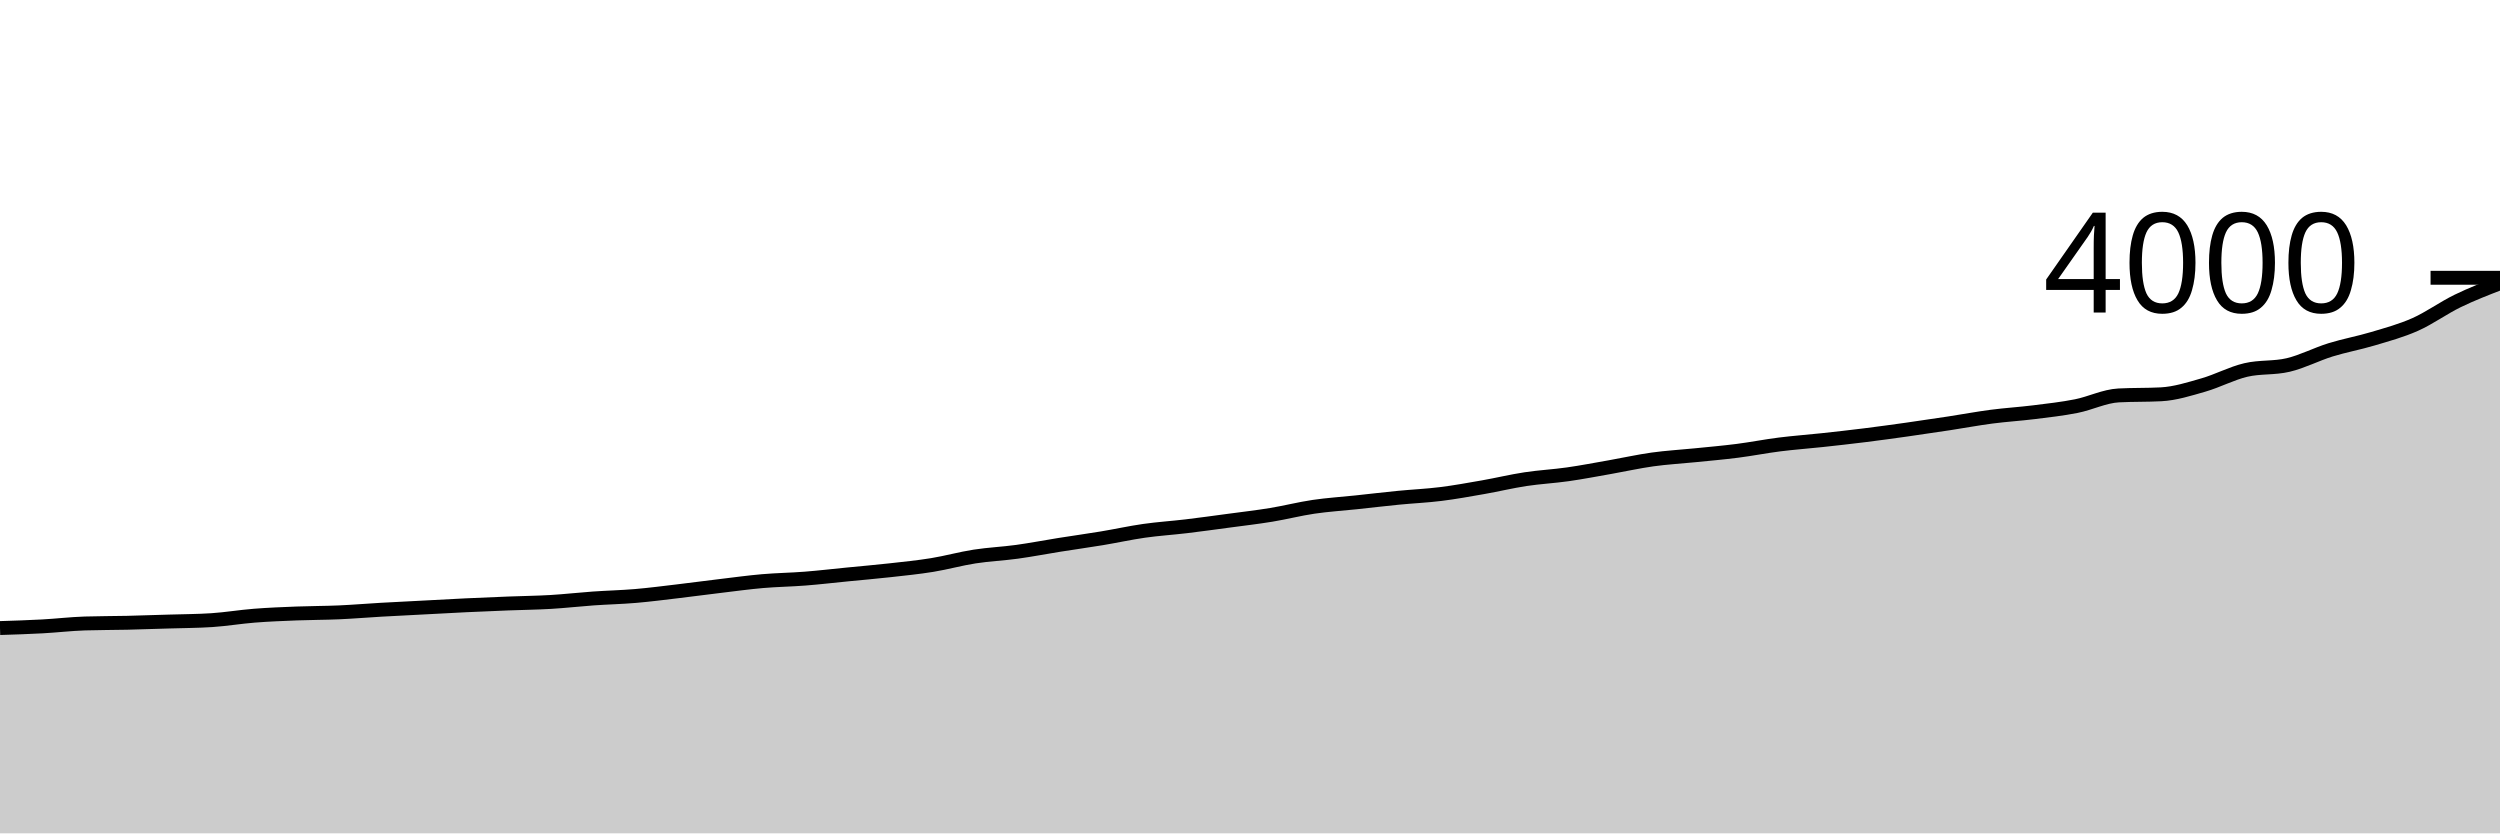
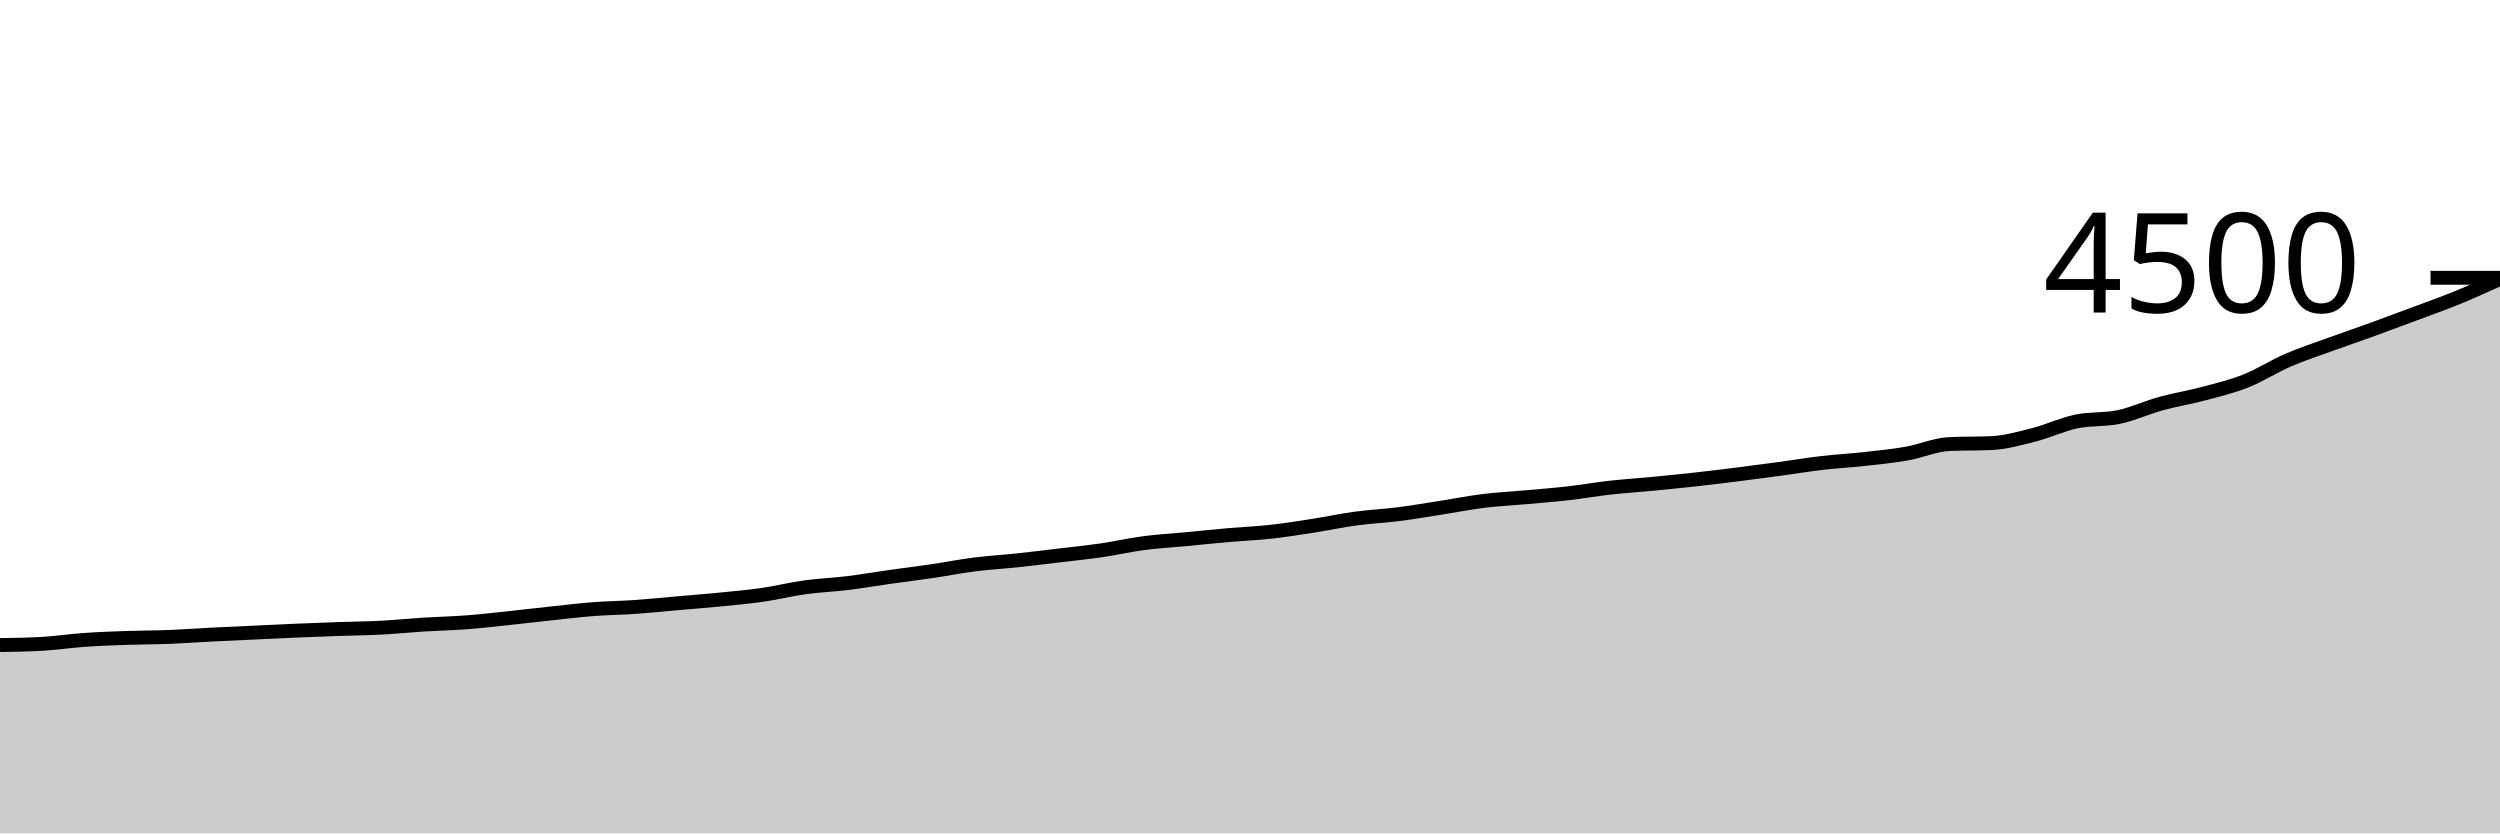
<svg xmlns="http://www.w3.org/2000/svg" viewBox="0 0 180 60">
  <g transform="translate(0,20)">
-     <path class="area" fill="rgba(0, 0, 0, 0.2)" d="M0,25.22C1.017,25.188,2.034,25.155,3.051,25.1C4.068,25.045,5.085,24.923,6.102,24.89C7.119,24.857,8.136,24.863,9.153,24.84C10.169,24.817,11.186,24.782,12.203,24.75C13.22,24.718,14.237,24.717,15.254,24.65C16.271,24.583,17.288,24.41,18.305,24.33C19.322,24.25,20.339,24.21,21.356,24.17C22.373,24.13,23.39,24.135,24.407,24.09C25.424,24.045,26.441,23.958,27.458,23.9C28.475,23.842,29.492,23.793,30.508,23.74C31.525,23.687,32.542,23.628,33.559,23.58C34.576,23.532,35.593,23.49,36.61,23.45C37.627,23.41,38.644,23.4,39.661,23.34C40.678,23.28,41.695,23.162,42.712,23.09C43.729,23.018,44.746,22.997,45.763,22.91C46.78,22.823,47.797,22.69,48.814,22.57C49.831,22.45,50.847,22.312,51.864,22.19C52.881,22.068,53.898,21.928,54.915,21.84C55.932,21.752,56.949,21.74,57.966,21.66C58.983,21.58,60,21.46,61.017,21.36C62.034,21.26,63.051,21.173,64.068,21.06C65.085,20.947,66.102,20.845,67.119,20.68C68.136,20.515,69.153,20.228,70.169,20.07C71.186,19.912,72.203,19.87,73.22,19.73C74.237,19.59,75.254,19.392,76.271,19.23C77.288,19.068,78.305,18.928,79.322,18.76C80.339,18.592,81.356,18.365,82.373,18.22C83.39,18.075,84.407,18.012,85.424,17.89C86.441,17.768,87.458,17.627,88.475,17.49C89.492,17.353,90.508,17.237,91.525,17.07C92.542,16.903,93.559,16.64,94.576,16.49C95.593,16.34,96.61,16.278,97.627,16.17C98.644,16.062,99.661,15.94,100.678,15.84C101.695,15.74,102.712,15.697,103.729,15.57C104.746,15.443,105.763,15.258,106.78,15.08C107.797,14.902,108.814,14.655,109.831,14.5C110.847,14.345,111.864,14.295,112.881,14.15C113.898,14.005,114.915,13.808,115.932,13.63C116.949,13.452,117.966,13.222,118.983,13.08C120,12.938,121.017,12.883,122.034,12.78C123.051,12.677,124.068,12.59,125.085,12.46C126.102,12.33,127.119,12.128,128.136,12C129.153,11.872,130.169,11.8,131.186,11.69C132.203,11.58,133.22,11.467,134.237,11.34C135.254,11.213,136.271,11.073,137.288,10.93C138.305,10.787,139.322,10.635,140.339,10.48C141.356,10.325,142.373,10.133,143.39,10C144.407,9.867,145.424,9.807,146.441,9.68C147.458,9.553,148.475,9.442,149.492,9.24C150.508,9.038,151.525,8.523,152.542,8.47C153.559,8.417,154.576,8.443,155.593,8.39C156.61,8.337,157.627,8.012,158.644,7.72C159.661,7.428,160.678,6.88,161.695,6.64C162.712,6.4,163.729,6.52,164.746,6.28C165.763,6.04,166.78,5.505,167.797,5.19C168.814,4.875,169.831,4.695,170.847,4.39C171.864,4.085,172.881,3.813,173.898,3.36C174.915,2.907,175.932,2.165,176.949,1.67C177.966,1.175,178.983,0.783,180,0.39L180,40C178.983,40,177.966,40,176.949,40C175.932,40,174.915,40,173.898,40C172.881,40,171.864,40,170.847,40C169.831,40,168.814,40,167.797,40C166.78,40,165.763,40,164.746,40C163.729,40,162.712,40,161.695,40C160.678,40,159.661,40,158.644,40C157.627,40,156.61,40,155.593,40C154.576,40,153.559,40,152.542,40C151.525,40,150.508,40,149.492,40C148.475,40,147.458,40,146.441,40C145.424,40,144.407,40,143.39,40C142.373,40,141.356,40,140.339,40C139.322,40,138.305,40,137.288,40C136.271,40,135.254,40,134.237,40C133.22,40,132.203,40,131.186,40C130.169,40,129.153,40,128.136,40C127.119,40,126.102,40,125.085,40C124.068,40,123.051,40,122.034,40C121.017,40,120,40,118.983,40C117.966,40,116.949,40,115.932,40C114.915,40,113.898,40,112.881,40C111.864,40,110.847,40,109.831,40C108.814,40,107.797,40,106.78,40C105.763,40,104.746,40,103.729,40C102.712,40,101.695,40,100.678,40C99.661,40,98.644,40,97.627,40C96.61,40,95.593,40,94.576,40C93.559,40,92.542,40,91.525,40C90.508,40,89.492,40,88.475,40C87.458,40,86.441,40,85.424,40C84.407,40,83.39,40,82.373,40C81.356,40,80.339,40,79.322,40C78.305,40,77.288,40,76.271,40C75.254,40,74.237,40,73.22,40C72.203,40,71.186,40,70.169,40C69.153,40,68.136,40,67.119,40C66.102,40,65.085,40,64.068,40C63.051,40,62.034,40,61.017,40C60,40,58.983,40,57.966,40C56.949,40,55.932,40,54.915,40C53.898,40,52.881,40,51.864,40C50.847,40,49.831,40,48.814,40C47.797,40,46.78,40,45.763,40C44.746,40,43.729,40,42.712,40C41.695,40,40.678,40,39.661,40C38.644,40,37.627,40,36.61,40C35.593,40,34.576,40,33.559,40C32.542,40,31.525,40,30.508,40C29.492,40,28.475,40,27.458,40C26.441,40,25.424,40,24.407,40C23.39,40,22.373,40,21.356,40C20.339,40,19.322,40,18.305,40C17.288,40,16.271,40,15.254,40C14.237,40,13.22,40,12.203,40C11.186,40,10.169,40,9.153,40C8.136,40,7.119,40,6.102,40C5.085,40,4.068,40,3.051,40C2.034,40,1.017,40,0,40Z" />
-     <path class="line" stroke="black" fill="none" d="M0,25.22C1.017,25.188,2.034,25.155,3.051,25.1C4.068,25.045,5.085,24.923,6.102,24.89C7.119,24.857,8.136,24.863,9.153,24.84C10.169,24.817,11.186,24.782,12.203,24.75C13.22,24.718,14.237,24.717,15.254,24.65C16.271,24.583,17.288,24.41,18.305,24.33C19.322,24.25,20.339,24.21,21.356,24.17C22.373,24.13,23.39,24.135,24.407,24.09C25.424,24.045,26.441,23.958,27.458,23.9C28.475,23.842,29.492,23.793,30.508,23.74C31.525,23.687,32.542,23.628,33.559,23.58C34.576,23.532,35.593,23.49,36.61,23.45C37.627,23.41,38.644,23.4,39.661,23.34C40.678,23.28,41.695,23.162,42.712,23.09C43.729,23.018,44.746,22.997,45.763,22.91C46.78,22.823,47.797,22.69,48.814,22.57C49.831,22.45,50.847,22.312,51.864,22.19C52.881,22.068,53.898,21.928,54.915,21.84C55.932,21.752,56.949,21.74,57.966,21.66C58.983,21.58,60,21.46,61.017,21.36C62.034,21.26,63.051,21.173,64.068,21.06C65.085,20.947,66.102,20.845,67.119,20.68C68.136,20.515,69.153,20.228,70.169,20.07C71.186,19.912,72.203,19.87,73.22,19.73C74.237,19.59,75.254,19.392,76.271,19.23C77.288,19.068,78.305,18.928,79.322,18.76C80.339,18.592,81.356,18.365,82.373,18.22C83.39,18.075,84.407,18.012,85.424,17.89C86.441,17.768,87.458,17.627,88.475,17.49C89.492,17.353,90.508,17.237,91.525,17.07C92.542,16.903,93.559,16.64,94.576,16.49C95.593,16.34,96.61,16.278,97.627,16.17C98.644,16.062,99.661,15.94,100.678,15.84C101.695,15.74,102.712,15.697,103.729,15.57C104.746,15.443,105.763,15.258,106.78,15.08C107.797,14.902,108.814,14.655,109.831,14.5C110.847,14.345,111.864,14.295,112.881,14.15C113.898,14.005,114.915,13.808,115.932,13.63C116.949,13.452,117.966,13.222,118.983,13.08C120,12.938,121.017,12.883,122.034,12.78C123.051,12.677,124.068,12.59,125.085,12.46C126.102,12.33,127.119,12.128,128.136,12C129.153,11.872,130.169,11.8,131.186,11.69C132.203,11.58,133.22,11.467,134.237,11.34C135.254,11.213,136.271,11.073,137.288,10.93C138.305,10.787,139.322,10.635,140.339,10.48C141.356,10.325,142.373,10.133,143.39,10C144.407,9.867,145.424,9.807,146.441,9.68C147.458,9.553,148.475,9.442,149.492,9.24C150.508,9.038,151.525,8.523,152.542,8.47C153.559,8.417,154.576,8.443,155.593,8.39C156.61,8.337,157.627,8.012,158.644,7.72C159.661,7.428,160.678,6.88,161.695,6.64C162.712,6.4,163.729,6.52,164.746,6.28C165.763,6.04,166.78,5.505,167.797,5.19C168.814,4.875,169.831,4.695,170.847,4.39C171.864,4.085,172.881,3.813,173.898,3.36C174.915,2.907,175.932,2.165,176.949,1.67C177.966,1.175,178.983,0.783,180,0.39" />
+     <path class="area" fill="rgba(0, 0, 0, 0.2)" d="M0,26.444C1.017,26.43,2.034,26.415,3.051,26.356C4.068,26.296,5.085,26.142,6.102,26.071C7.119,26,8.136,25.964,9.153,25.929C10.169,25.893,11.186,25.898,12.203,25.858C13.22,25.818,14.237,25.741,15.254,25.689C16.271,25.637,17.288,25.594,18.305,25.547C19.322,25.499,20.339,25.447,21.356,25.404C22.373,25.361,23.39,25.324,24.407,25.289C25.424,25.253,26.441,25.244,27.458,25.191C28.475,25.138,29.492,25.033,30.508,24.969C31.525,24.905,32.542,24.886,33.559,24.809C34.576,24.732,35.593,24.613,36.61,24.507C37.627,24.4,38.644,24.277,39.661,24.169C40.678,24.061,41.695,23.936,42.712,23.858C43.729,23.779,44.746,23.769,45.763,23.698C46.78,23.627,47.797,23.52,48.814,23.431C49.831,23.342,50.847,23.265,51.864,23.164C52.881,23.064,53.898,22.973,54.915,22.827C55.932,22.68,56.949,22.425,57.966,22.284C58.983,22.144,60,22.107,61.017,21.982C62.034,21.858,63.051,21.681,64.068,21.538C65.085,21.394,66.102,21.27,67.119,21.12C68.136,20.97,69.153,20.769,70.169,20.64C71.186,20.511,72.203,20.455,73.22,20.347C74.237,20.239,75.254,20.113,76.271,19.991C77.288,19.87,78.305,19.766,79.322,19.618C80.339,19.47,81.356,19.236,82.373,19.102C83.39,18.969,84.407,18.914,85.424,18.818C86.441,18.721,87.458,18.613,88.475,18.524C89.492,18.436,90.508,18.397,91.525,18.284C92.542,18.172,93.559,18.007,94.576,17.849C95.593,17.69,96.61,17.471,97.627,17.333C98.644,17.196,99.661,17.151,100.678,17.022C101.695,16.893,102.712,16.719,103.729,16.56C104.746,16.401,105.763,16.197,106.78,16.071C107.797,15.945,108.814,15.896,109.831,15.804C110.847,15.713,111.864,15.636,112.881,15.52C113.898,15.404,114.915,15.225,115.932,15.111C116.949,14.997,117.966,14.933,118.983,14.836C120,14.738,121.017,14.637,122.034,14.524C123.051,14.412,124.068,14.287,125.085,14.16C126.102,14.033,127.119,13.898,128.136,13.76C129.153,13.622,130.169,13.452,131.186,13.333C132.203,13.215,133.22,13.161,134.237,13.049C135.254,12.936,136.271,12.837,137.288,12.658C138.305,12.479,139.322,12.021,140.339,11.973C141.356,11.926,142.373,11.95,143.39,11.902C144.407,11.855,145.424,11.566,146.441,11.307C147.458,11.047,148.475,10.56,149.492,10.347C150.508,10.133,151.525,10.24,152.542,10.027C153.559,9.813,154.576,9.338,155.593,9.058C156.61,8.778,157.627,8.618,158.644,8.347C159.661,8.076,160.678,7.834,161.695,7.431C162.712,7.028,163.729,6.369,164.746,5.929C165.763,5.489,166.78,5.161,167.797,4.791C168.814,4.421,169.831,4.076,170.847,3.707C171.864,3.338,172.881,2.959,173.898,2.578C174.915,2.197,175.932,1.839,176.949,1.422C177.966,1.006,178.983,0.543,180,0.08L180,40C178.983,40,177.966,40,176.949,40C175.932,40,174.915,40,173.898,40C172.881,40,171.864,40,170.847,40C169.831,40,168.814,40,167.797,40C166.78,40,165.763,40,164.746,40C163.729,40,162.712,40,161.695,40C160.678,40,159.661,40,158.644,40C157.627,40,156.61,40,155.593,40C154.576,40,153.559,40,152.542,40C151.525,40,150.508,40,149.492,40C148.475,40,147.458,40,146.441,40C145.424,40,144.407,40,143.39,40C142.373,40,141.356,40,140.339,40C139.322,40,138.305,40,137.288,40C136.271,40,135.254,40,134.237,40C133.22,40,132.203,40,131.186,40C130.169,40,129.153,40,128.136,40C127.119,40,126.102,40,125.085,40C124.068,40,123.051,40,122.034,40C121.017,40,120,40,118.983,40C117.966,40,116.949,40,115.932,40C114.915,40,113.898,40,112.881,40C111.864,40,110.847,40,109.831,40C108.814,40,107.797,40,106.78,40C105.763,40,104.746,40,103.729,40C102.712,40,101.695,40,100.678,40C99.661,40,98.644,40,97.627,40C96.61,40,95.593,40,94.576,40C93.559,40,92.542,40,91.525,40C90.508,40,89.492,40,88.475,40C87.458,40,86.441,40,85.424,40C84.407,40,83.39,40,82.373,40C81.356,40,80.339,40,79.322,40C78.305,40,77.288,40,76.271,40C75.254,40,74.237,40,73.22,40C72.203,40,71.186,40,70.169,40C69.153,40,68.136,40,67.119,40C66.102,40,65.085,40,64.068,40C63.051,40,62.034,40,61.017,40C60,40,58.983,40,57.966,40C56.949,40,55.932,40,54.915,40C53.898,40,52.881,40,51.864,40C50.847,40,49.831,40,48.814,40C47.797,40,46.78,40,45.763,40C44.746,40,43.729,40,42.712,40C41.695,40,40.678,40,39.661,40C38.644,40,37.627,40,36.61,40C35.593,40,34.576,40,33.559,40C32.542,40,31.525,40,30.508,40C29.492,40,28.475,40,27.458,40C26.441,40,25.424,40,24.407,40C23.39,40,22.373,40,21.356,40C20.339,40,19.322,40,18.305,40C17.288,40,16.271,40,15.254,40C14.237,40,13.22,40,12.203,40C11.186,40,10.169,40,9.153,40C8.136,40,7.119,40,6.102,40C5.085,40,4.068,40,3.051,40C2.034,40,1.017,40,0,40Z" />
+     <path class="line" stroke="black" fill="none" d="M0,26.444C1.017,26.43,2.034,26.415,3.051,26.356C4.068,26.296,5.085,26.142,6.102,26.071C7.119,26,8.136,25.964,9.153,25.929C10.169,25.893,11.186,25.898,12.203,25.858C13.22,25.818,14.237,25.741,15.254,25.689C16.271,25.637,17.288,25.594,18.305,25.547C19.322,25.499,20.339,25.447,21.356,25.404C22.373,25.361,23.39,25.324,24.407,25.289C25.424,25.253,26.441,25.244,27.458,25.191C28.475,25.138,29.492,25.033,30.508,24.969C31.525,24.905,32.542,24.886,33.559,24.809C34.576,24.732,35.593,24.613,36.61,24.507C37.627,24.4,38.644,24.277,39.661,24.169C40.678,24.061,41.695,23.936,42.712,23.858C43.729,23.779,44.746,23.769,45.763,23.698C46.78,23.627,47.797,23.52,48.814,23.431C49.831,23.342,50.847,23.265,51.864,23.164C52.881,23.064,53.898,22.973,54.915,22.827C55.932,22.68,56.949,22.425,57.966,22.284C58.983,22.144,60,22.107,61.017,21.982C62.034,21.858,63.051,21.681,64.068,21.538C65.085,21.394,66.102,21.27,67.119,21.12C68.136,20.97,69.153,20.769,70.169,20.64C71.186,20.511,72.203,20.455,73.22,20.347C74.237,20.239,75.254,20.113,76.271,19.991C77.288,19.87,78.305,19.766,79.322,19.618C80.339,19.47,81.356,19.236,82.373,19.102C83.39,18.969,84.407,18.914,85.424,18.818C86.441,18.721,87.458,18.613,88.475,18.524C89.492,18.436,90.508,18.397,91.525,18.284C92.542,18.172,93.559,18.007,94.576,17.849C95.593,17.69,96.61,17.471,97.627,17.333C98.644,17.196,99.661,17.151,100.678,17.022C101.695,16.893,102.712,16.719,103.729,16.56C104.746,16.401,105.763,16.197,106.78,16.071C107.797,15.945,108.814,15.896,109.831,15.804C110.847,15.713,111.864,15.636,112.881,15.52C113.898,15.404,114.915,15.225,115.932,15.111C116.949,14.997,117.966,14.933,118.983,14.836C120,14.738,121.017,14.637,122.034,14.524C123.051,14.412,124.068,14.287,125.085,14.16C126.102,14.033,127.119,13.898,128.136,13.76C129.153,13.622,130.169,13.452,131.186,13.333C132.203,13.215,133.22,13.161,134.237,13.049C135.254,12.936,136.271,12.837,137.288,12.658C138.305,12.479,139.322,12.021,140.339,11.973C141.356,11.926,142.373,11.95,143.39,11.902C144.407,11.855,145.424,11.566,146.441,11.307C147.458,11.047,148.475,10.56,149.492,10.347C150.508,10.133,151.525,10.24,152.542,10.027C153.559,9.813,154.576,9.338,155.593,9.058C156.61,8.778,157.627,8.618,158.644,8.347C159.661,8.076,160.678,7.834,161.695,7.431C162.712,7.028,163.729,6.369,164.746,5.929C165.763,5.489,166.78,5.161,167.797,4.791C168.814,4.421,169.831,4.076,170.847,3.707C171.864,3.338,172.881,2.959,173.898,2.578C174.915,2.197,175.932,1.839,176.949,1.422C177.966,1.006,178.983,0.543,180,0.08" />
    <path class="axis-ceiling" stroke-width="1" stroke="black" fill="none" d="M175,0L180,0" />
-     <text class="axis-ceiling-label" font-family="sans-serif" text-anchor="end" font-size="10px" x="170" y="2.5">4000</text>
+     <text class="axis-ceiling-label" font-family="sans-serif" text-anchor="end" font-size="10px" x="170" y="2.5">4500</text>
  </g>
</svg>
